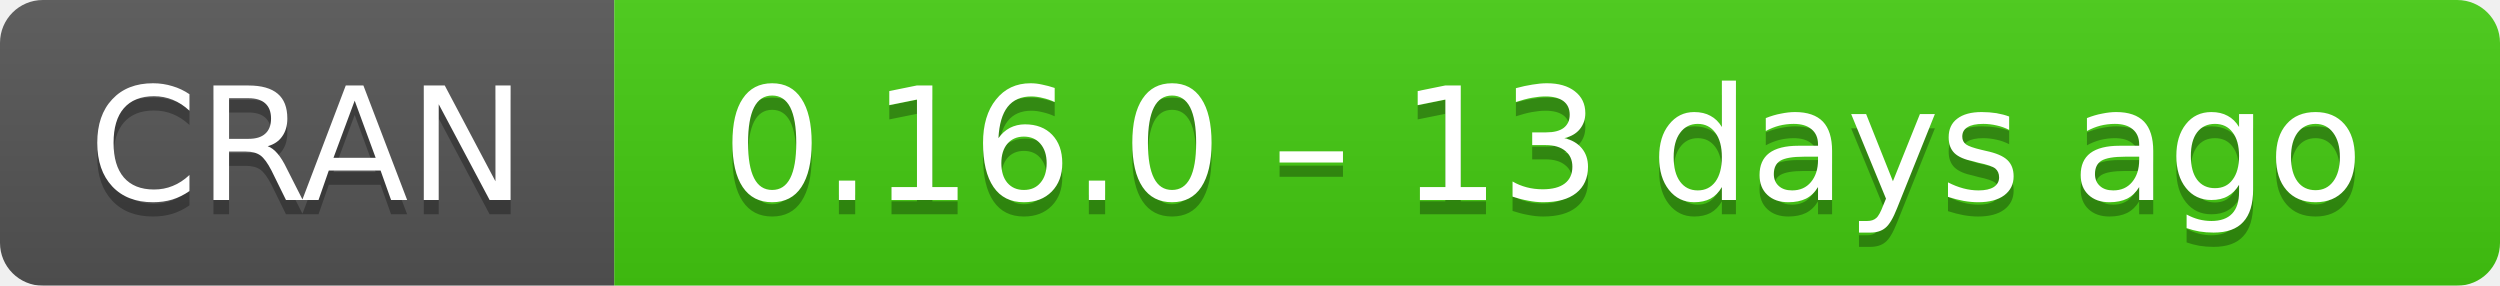
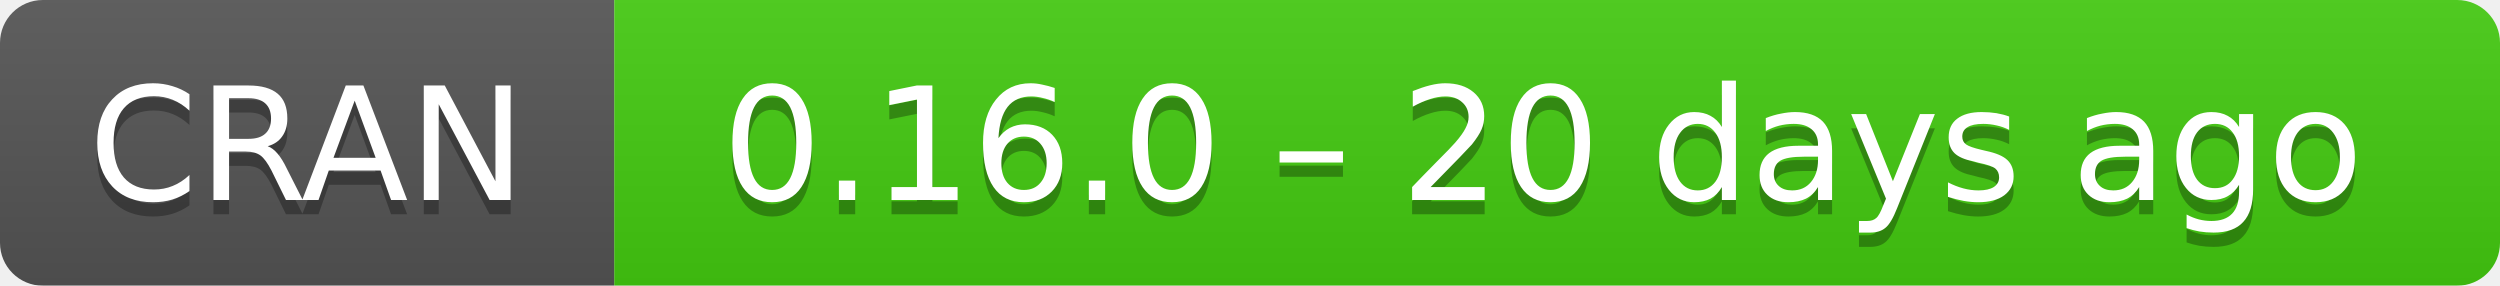
- <svg xmlns="http://www.w3.org/2000/svg" width="175" height="20" aria-label="CRAN 0.16.0 – 13 days ago">
+ <svg xmlns="http://www.w3.org/2000/svg" width="175" height="20" aria-label="CRAN 0.16.0 – 20 days ago">
  <linearGradient id="b" x2="0" y2="100%">
    <stop offset="0" stop-color="#bbb" stop-opacity=".1" />
    <stop offset="1" stop-opacity=".1" />
  </linearGradient>
  <mask id="a">
    <rect width="175" height="20" rx="3" fill="#fff" />
  </mask>
  <g mask="url(#a)">
    <path fill="#555" d="M0 0h43v20H0z" />
    <path fill="#4c1" d="M43 0h153v20H43z" />
    <path fill="url(#b)" d="M0 0h175v20H0z" />
  </g>
  <g fill="#fff" text-anchor="middle" font-family="DejaVu Sans,Verdana,Geneva,sans-serif" font-size="11">
    <text x="21.5" y="15" fill="#010101" fill-opacity=".3">
      CRAN
    </text>
    <text x="21.5" y="14">
      CRAN
    </text>
    <text x="108" y="15" fill="#010101" fill-opacity=".3">
-       0.16.0 – 13 days ago
+       0.16.0 – 20 days ago
    </text>
    <text x="108" y="14">
-       0.16.0 – 13 days ago
+       0.16.0 – 20 days ago
    </text>
  </g>
</svg>
